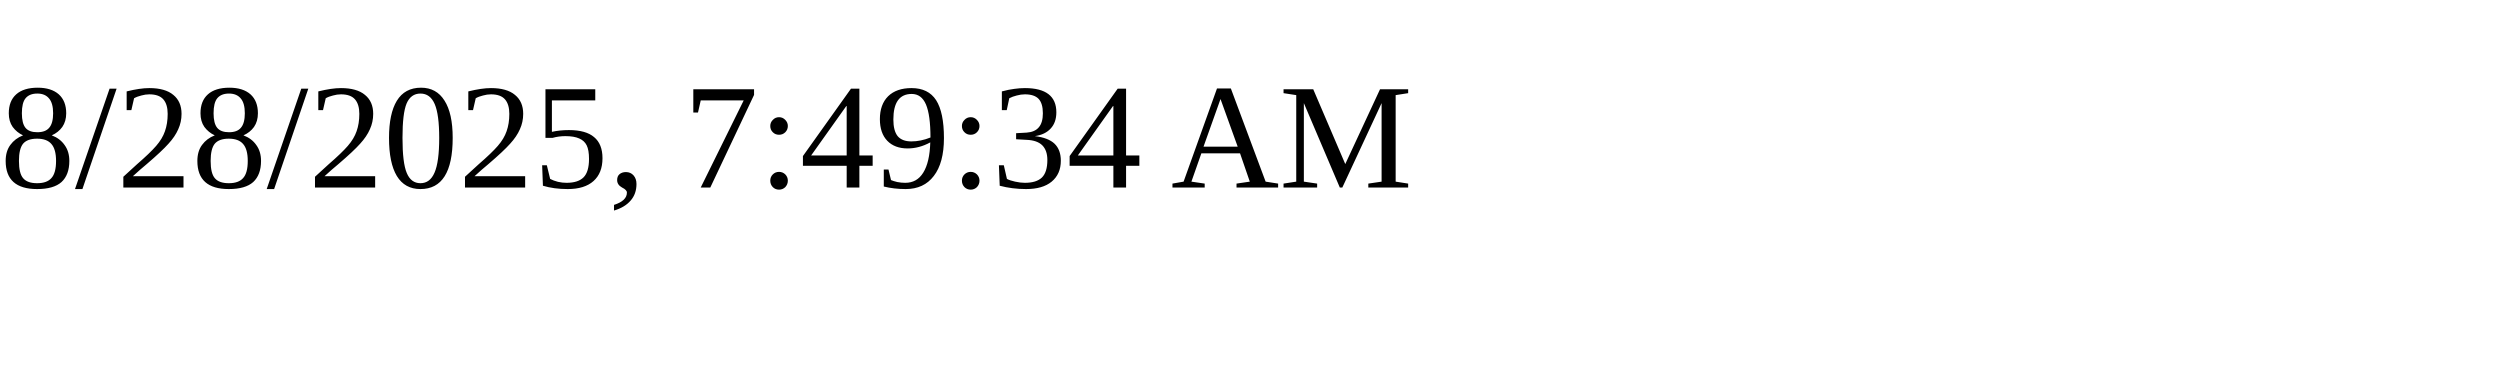
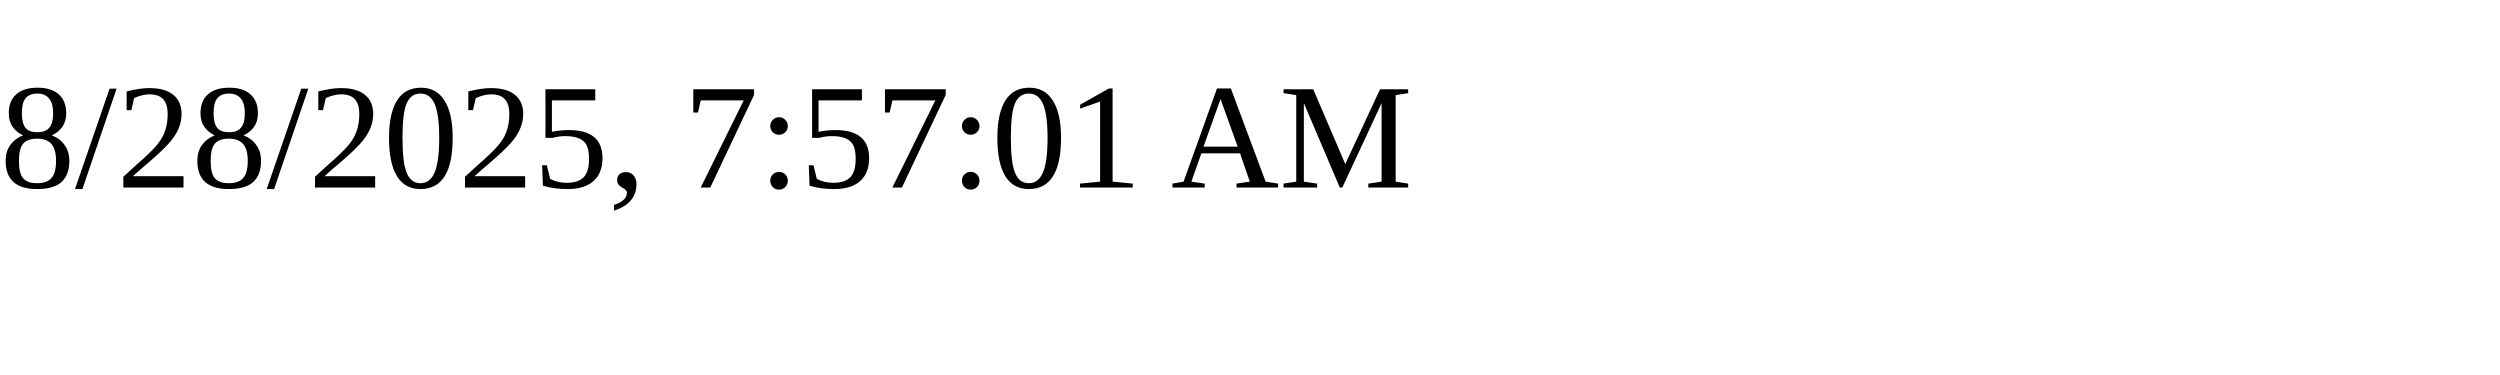
<svg xmlns="http://www.w3.org/2000/svg" height="30" width="200">
-   <text x="0" y="15">8/28/2025, 7:49:34 AM</text>
+   <text x="0" y="15">8/28/2025, 7:57:01 AM</text>
</svg>
